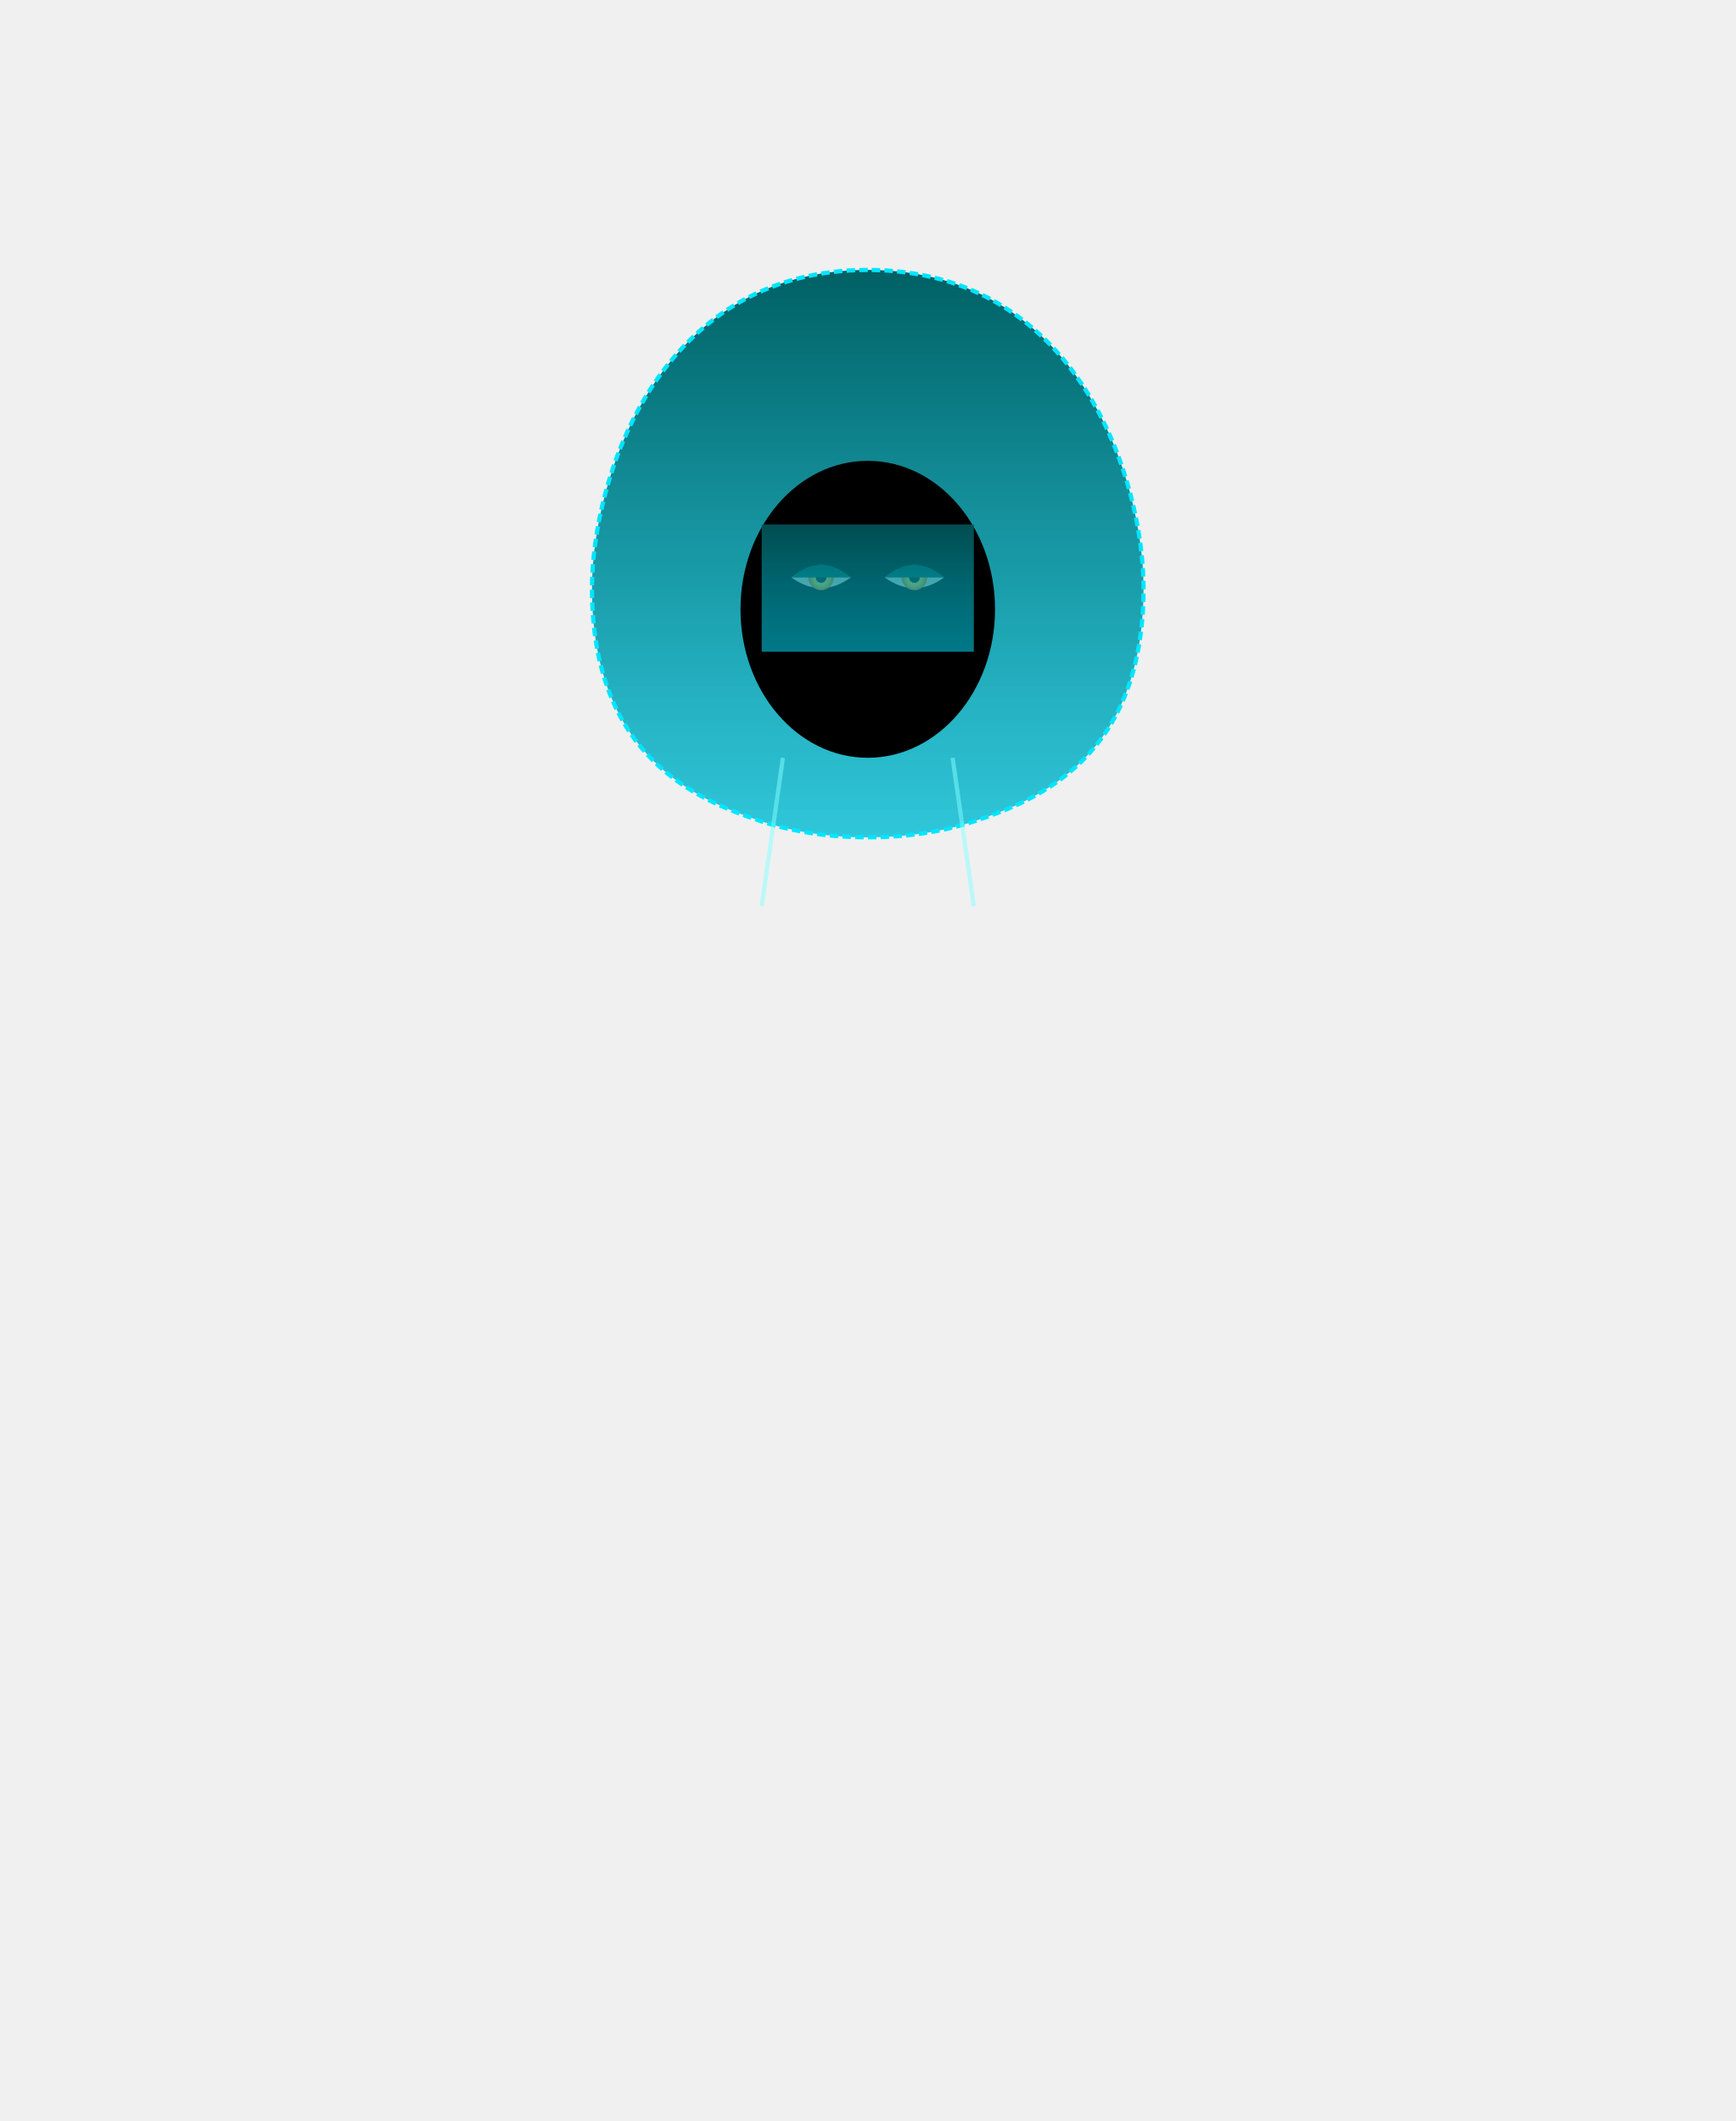
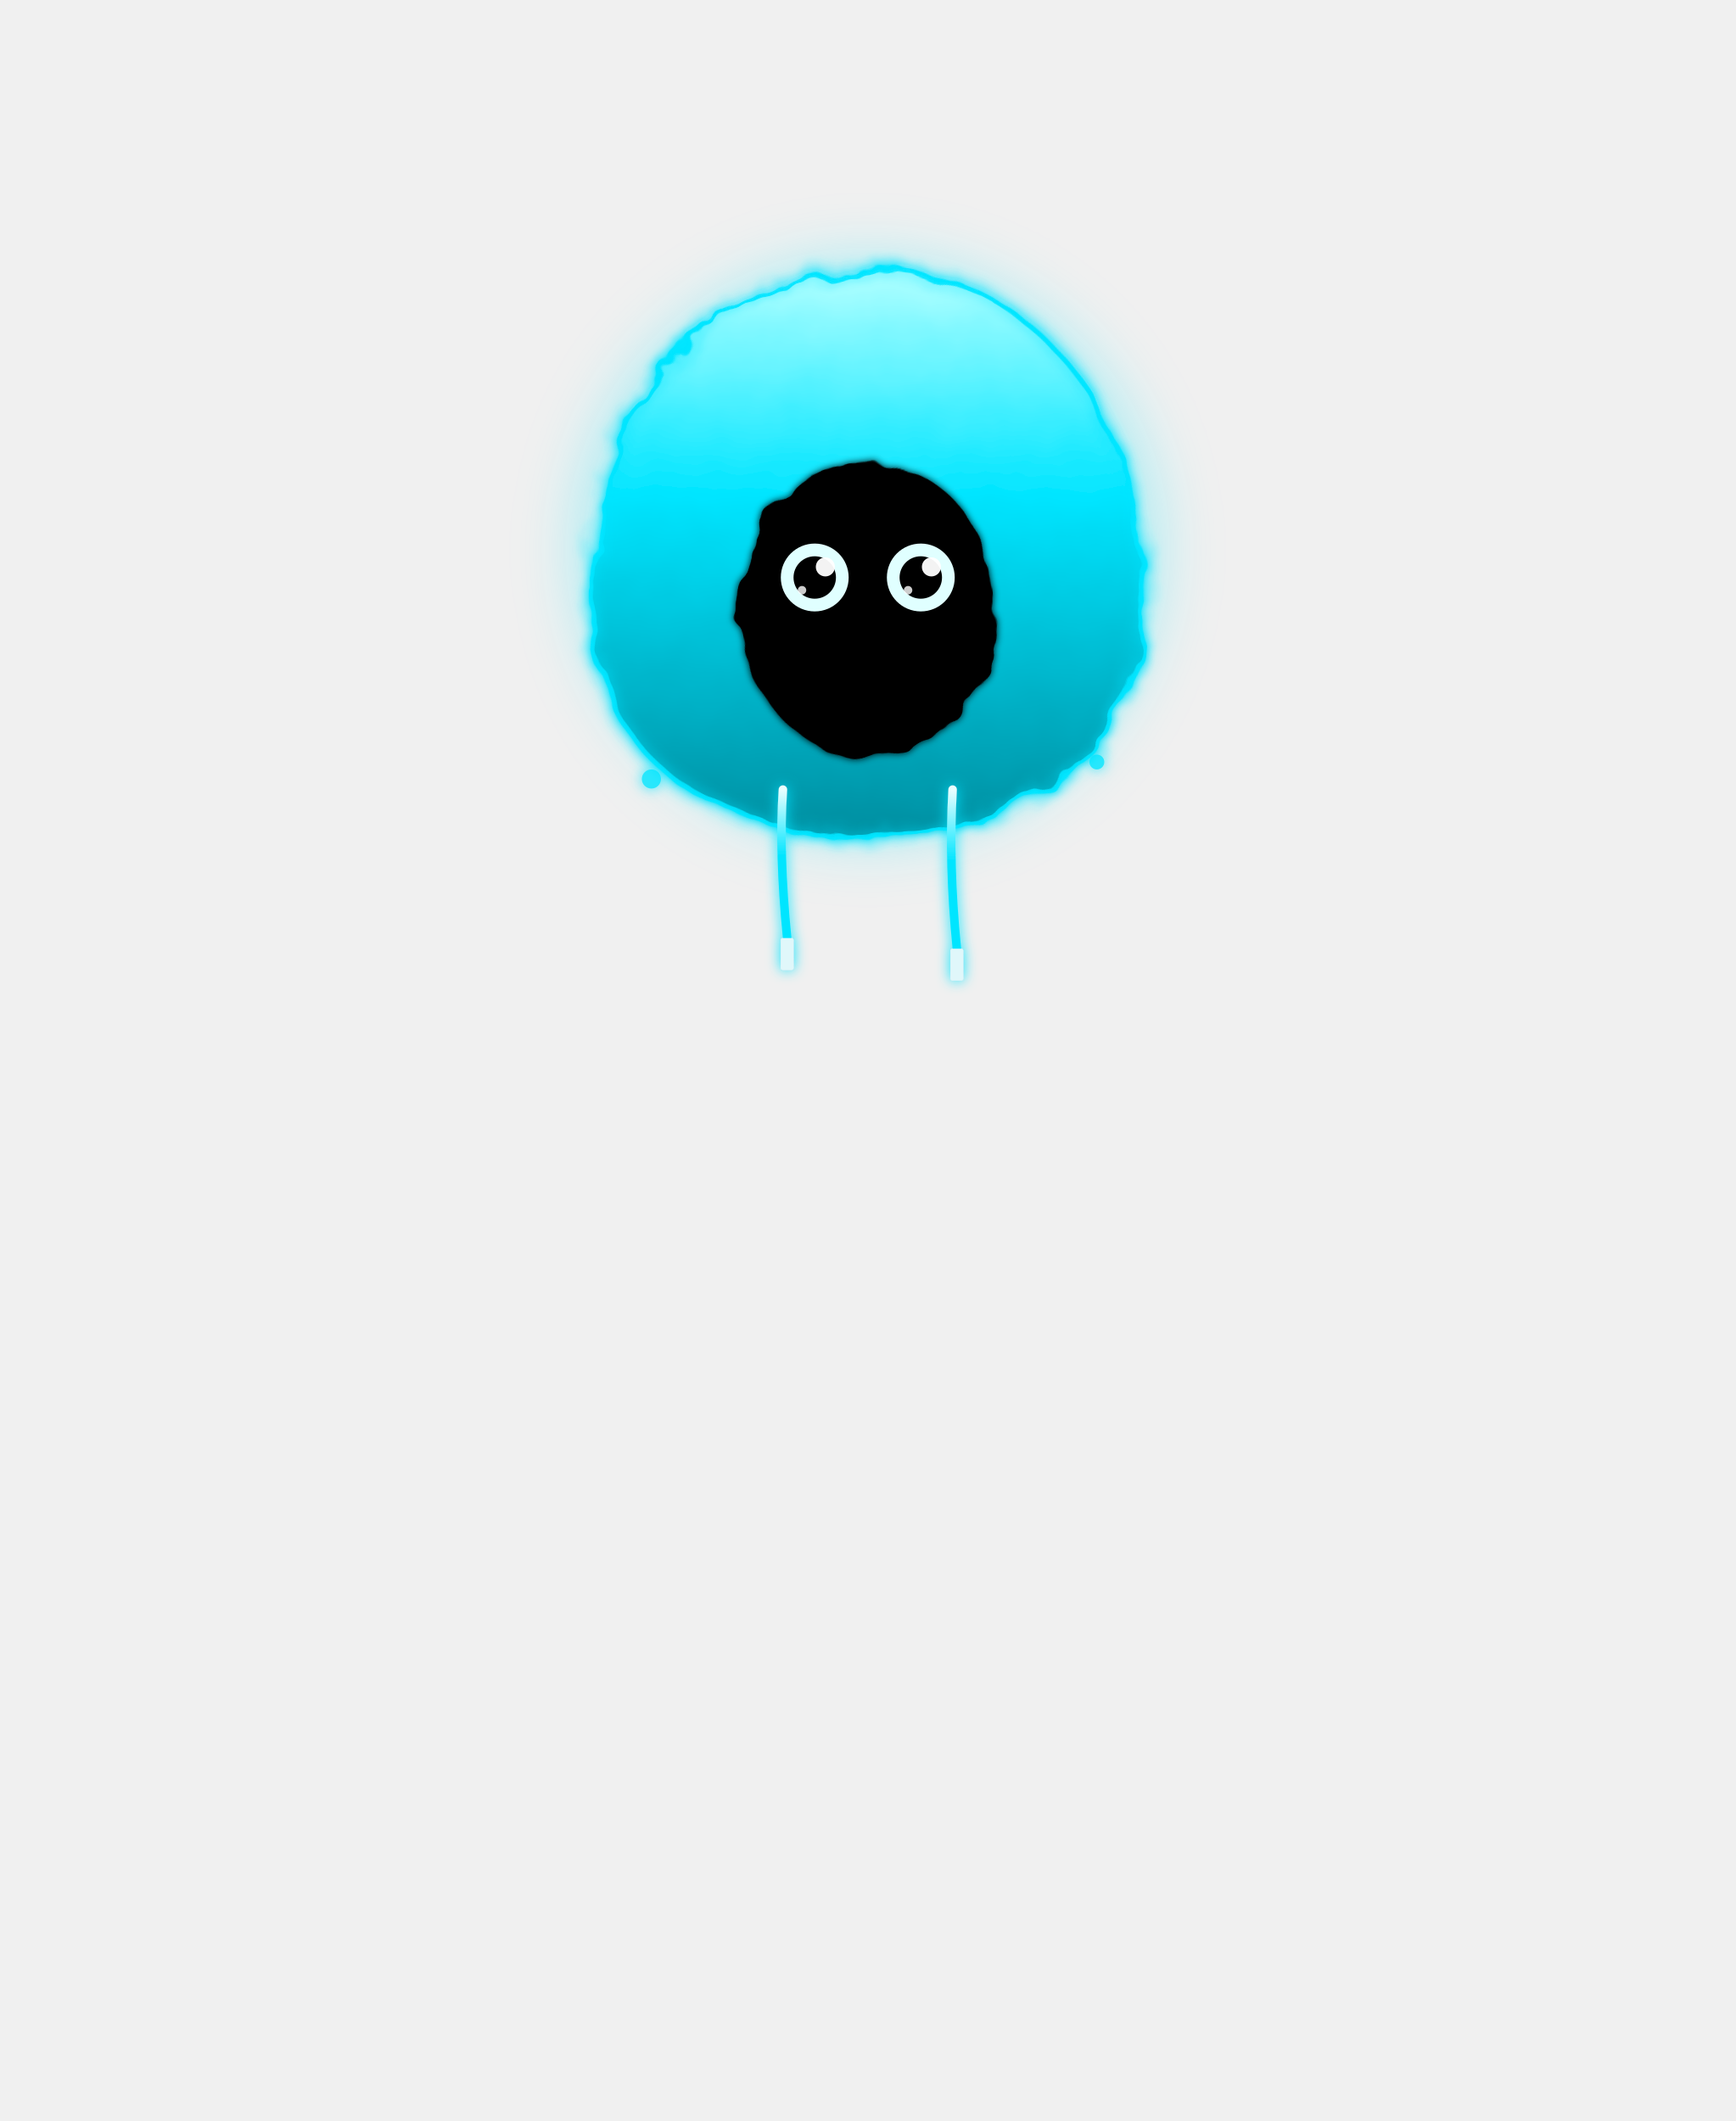
<svg xmlns="http://www.w3.org/2000/svg" viewBox="0 0 180 220">
  <defs>
-     <linearGradient id="holoHood" x1="0%" y1="0%" x2="0%" y2="100%">
-       <stop offset="0%" stop-color="#006064" />
-       <stop offset="100%" stop-color="#00BCD4" stop-opacity="0.8" />
+     <linearGradient id="hoodieCelestial" x1="0%" y1="0%" x2="0%" y2="100%">
+       <stop offset="0%" stop-color="#B2FFFF" />
+       <stop offset="40%" stop-color="#00E5FF" />
+       <stop offset="100%" stop-color="#008EA0" />
    </linearGradient>
-     <filter id="glitchScan">
-       <feFlood flood-color="#00E5FF" flood-opacity="0.2" result="flood" />
-       <feComposite operator="in" in="flood" in2="SourceGraphic" result="mask" />
+     <linearGradient id="stringGradCelestial" x1="0" y1="0" x2="0" y2="1">
+       <stop offset="0%" stop-color="#E8FFFF" />
+       <stop offset="45%" stop-color="#00E5FF" />
+       <stop offset="100%" stop-color="#00E5FF" />
+     </linearGradient>
+     <radialGradient id="humanIrisCelestial" cx="50%" cy="50%" r="50%">
+       <stop offset="20%" stop-color="#E8FFFF" />
+       <stop offset="65%" stop-color="#00E5FF" />
+       <stop offset="100%" stop-color="#00BCD4" />
+     </radialGradient>
+     <filter id="celestialGlow" x="-50%" y="-50%" width="200%" height="200%">
+       <feGaussianBlur in="SourceGraphic" stdDeviation="3.2" result="blur" />
+       <feFlood flood-color="#00E5FF" flood-opacity="1" result="color" />
+       <feComposite in="color" in2="blur" operator="in" result="coloredBlur" />
      <feMerge>
+         <feMergeNode in="coloredBlur" />
        <feMergeNode in="SourceGraphic" />
-         <feMergeNode in="mask" />
      </feMerge>
    </filter>
-     <radialGradient id="humanIrisBlue" cx="50%" cy="50%" r="50%">
-       <stop offset="60%" stop-color="#42A5F5" />
-       <stop offset="100%" stop-color="#0D47A1" />
-     </radialGradient>
-     <radialGradient id="humanIrisGreen" cx="50%" cy="50%" r="50%">
-       <stop offset="60%" stop-color="#66BB6A" />
-       <stop offset="100%" stop-color="#1B5E20" />
-     </radialGradient>
-     <radialGradient id="humanIrisBrown" cx="50%" cy="50%" r="50%">
-       <stop offset="60%" stop-color="#8D6E63" />
-       <stop offset="100%" stop-color="#3E2723" />
-     </radialGradient>
-     <radialGradient id="humanIrisPurple" cx="50%" cy="50%" r="50%">
-       <stop offset="60%" stop-color="#AB47BC" />
-       <stop offset="100%" stop-color="#4A148C" />
-     </radialGradient>
-     <radialGradient id="humanIrisRed" cx="50%" cy="50%" r="50%">
-       <stop offset="60%" stop-color="#EF5350" />
-       <stop offset="100%" stop-color="#B71C1C" />
-     </radialGradient>
-     <radialGradient id="humanIrisGold" cx="50%" cy="50%" r="50%">
-       <stop offset="60%" stop-color="#FFEE58" />
-       <stop offset="100%" stop-color="#F57F17" />
-     </radialGradient>
+     <filter id="auraGlow" x="-60%" y="-60%" width="220%" height="220%">
+       <feGaussianBlur stdDeviation="14" />
+     </filter>
+     <filter id="shadowDissolve">
+       <feTurbulence type="fractalNoise" baseFrequency="0.045" numOctaves="3" seed="1" result="noise">
+         <animate attributeName="seed" values="1;120;1" dur="2.2s" repeatCount="indefinite" />
+       </feTurbulence>
+       <feDisplacementMap in="SourceGraphic" in2="noise" scale="10" result="distorted" />
+       <feGaussianBlur in="distorted" stdDeviation="1.8" result="softened" />
+       <feMerge>
+         <feMergeNode in="softened" />
+         <feMergeNode in="distorted" />
+       </feMerge>
+     </filter>
+     <filter id="voidBlur">
+       <feGaussianBlur stdDeviation="3.5" result="blur" />
+     </filter>
  </defs>
  <g transform="translate(90, 61) scale(0.22)">
-     <path d="M0 -150 C-100 -150 -130 -50 -130 0 C-130 80 -80 100 -50 110 C-20 120 20 120 50 110 C80 100 130 80 130 0 C130 -50 100 -150 0 -150 Z" fill="url(#holoHood)" stroke="#00E5FF" stroke-width="2" stroke-dasharray="4,2" />
-     <ellipse cx="0" cy="10" rx="60" ry="70" fill="#000" />
+     <circle cx="0" cy="-18" r="138" fill="#00E5FF" opacity="0.28" filter="url(#auraGlow)">
+       <animate attributeName="opacity" values="0.18;0.45;0.18" dur="2.8s" repeatCount="indefinite" />
+     </circle>
+     <circle cx="0" cy="-18" r="114" fill="#E8FFFF" opacity="0.24" filter="url(#auraGlow)">
+       <animate attributeName="opacity" values="0.12;0.32;0.12" dur="2.2s" repeatCount="indefinite" />
+     </circle>
+     <g filter="url(#shadowDissolve)">
+       <path d="M0 -150 C-100 -150 -130 -50 -130 0 C-130 80 -80 100 -50 110 C-20 120 20 120 50 110 C80 100 130 80 130 0 C130 -50 100 -150 0 -150 Z" fill="url(#hoodieCelestial)" />
+       <path d="M0 -150 C-100 -150 -130 -50 -130 0 C-130 80 -80 100 -50 110 C-20 120 20 120 50 110 C80 100 130 80 130 0 C130 -50 100 -150 0 -150 Z" fill="none" stroke="#00E5FF" stroke-width="2.2" opacity="0.95" filter="url(#celestialGlow)" />
+     </g>
+     <ellipse cx="0" cy="10" rx="60" ry="70" fill="#020304" filter="url(#shadowDissolve)" />
    <g transform="translate(0, -5)">
-       <g transform="translate(-22, 0)">
-         <path d="M-14 0 Q0 -10 14 0 Q0 10 -14 0 Z" fill="#F5F5F5" />
-         <g>
-           <animateTransform attributeName="transform" type="translate" values="0,0; 5,0; 0,0; -5,0; 0,0; 0,3; 0,0" dur="8s" repeatCount="indefinite" keyTimes="0; 0.1; 0.2; 0.3; 0.4; 0.5; 1" calcMode="discrete" />
-           <circle cx="0" cy="0" r="6" fill="url(#humanIrisGold)" />
-           <circle cx="0" cy="0" r="2.5" fill="#1A1A1A" />
-           <circle cx="2" cy="-2" r="1.5" fill="#FFFFFF" opacity="0.8" />
+       <g>
+         <animate attributeName="opacity" values="1;1;0;1;1;1;0;1;1" dur="7s" repeatCount="indefinite" keyTimes="0; 0.45; 0.46; 0.47; 0.90; 0.91; 0.92; 0.93; 1" />
+         <g transform="translate(-25, 0)">
+           <circle r="16" fill="#E0FFFF" />
+           <circle cx="0" cy="0" r="10" fill="#000000">
+             <animate attributeName="cx" values="0; 4; 4; -5; -5; 0; 0; 3; 3; 0" dur="8s" repeatCount="indefinite" calcMode="discrete" keyTimes="0; 0.1; 0.3; 0.35; 0.55; 0.6; 0.8; 0.85; 0.95; 1" />
+             <animate attributeName="cy" values="0; 2; 2; -3; -3; 0; 0; -2; -2; 0" dur="8s" repeatCount="indefinite" calcMode="discrete" keyTimes="0; 0.1; 0.3; 0.35; 0.55; 0.6; 0.8; 0.85; 0.95; 1" />
+           </circle>
+           <circle cx="5" cy="-5" r="4.5" fill="#FFFFFF" opacity="0.95" />
+           <circle cx="-6" cy="6" r="2" fill="#FFFFFF" opacity="0.8" />
        </g>
-         <path d="M-14 0 Q0 -12 14 0 Q0 0 -14 0 Z" fill="#006064">
-           <animate attributeName="d" values="M-14 0 Q0 -12 14 0 Q0 0 -14 0 Z; M-14 0 Q0 0 14 0 Q0 0 -14 0 Z; M-14 0 Q0 -12 14 0 Q0 0 -14 0 Z" keyTimes="0; 0.05; 0.1" dur="4s" repeatCount="indefinite" begin="0s" />
-         </path>
-       </g>
-       <g transform="translate(22, 0)">
-         <path d="M-14 0 Q0 -10 14 0 Q0 10 -14 0 Z" fill="#F5F5F5" />
-         <g>
-           <animateTransform attributeName="transform" type="translate" values="0,0; 5,0; 0,0; -5,0; 0,0; 0,3; 0,0" dur="8s" repeatCount="indefinite" keyTimes="0; 0.1; 0.2; 0.3; 0.4; 0.5; 1" calcMode="discrete" />
-           <circle cx="0" cy="0" r="6" fill="url(#humanIrisGold)" />
-           <circle cx="0" cy="0" r="2.5" fill="#1A1A1A" />
-           <circle cx="2" cy="-2" r="1.5" fill="#FFFFFF" opacity="0.8" />
+         <g transform="translate(25, 0)">
+           <circle r="16" fill="#E0FFFF" />
+           <circle cx="0" cy="0" r="10" fill="#000000">
+             <animate attributeName="cx" values="0; 4; 4; -5; -5; 0; 0; 3; 3; 0" dur="8s" repeatCount="indefinite" calcMode="discrete" keyTimes="0; 0.1; 0.3; 0.35; 0.55; 0.6; 0.8; 0.85; 0.95; 1" />
+             <animate attributeName="cy" values="0; 2; 2; -3; -3; 0; 0; -2; -2; 0" dur="8s" repeatCount="indefinite" calcMode="discrete" keyTimes="0; 0.1; 0.3; 0.35; 0.55; 0.6; 0.8; 0.85; 0.95; 1" />
+           </circle>
+           <circle cx="5" cy="-5" r="4.5" fill="#FFFFFF" opacity="0.95" />
+           <circle cx="-6" cy="6" r="2" fill="#FFFFFF" opacity="0.8" />
        </g>
-         <path d="M-14 0 Q0 -12 14 0 Q0 0 -14 0 Z" fill="#006064">
-           <animate attributeName="d" values="M-14 0 Q0 -12 14 0 Q0 0 -14 0 Z; M-14 0 Q0 0 14 0 Q0 0 -14 0 Z; M-14 0 Q0 -12 14 0 Q0 0 -14 0 Z" keyTimes="0; 0.05; 0.1" dur="4s" repeatCount="indefinite" begin="0s" />
-         </path>
      </g>
    </g>
-     <rect x="-50" y="-30" width="100" height="60" fill="url(#holoHood)" opacity="0.8">
-       <animate attributeName="height" values="60;10;60" dur="0.2s" repeatCount="indefinite" />
-     </rect>
-     <path d="M-40 80 L-50 150" stroke="#84FFFF" stroke-width="2" opacity="0.5" />
-     <path d="M40 80 L50 150" stroke="#84FFFF" stroke-width="2" opacity="0.5" />
+     <g transform="translate(0, 35)" filter="url(#celestialGlow)">
+       <g>
+         <path d="M-40 60 Q-42 90 -38 130" fill="none" stroke="url(#stringGradCelestial)" stroke-width="4" stroke-linecap="round">
+           <animate attributeName="d" values="M-40 60 Q-42 90 -38 130; M-40 60 Q-38 90 -40 130; M-40 60 Q-42 90 -38 130" dur="3s" repeatCount="indefinite" calcMode="spline" keySplines="0.4 0 0.2 1; 0.4 0 0.2 1" />
+         </path>
+         <rect x="-41" y="130" width="6" height="15" rx="1" fill="#E0F7FA">
+           <animate attributeName="x" values="-41;-43;-41" dur="3s" repeatCount="indefinite" calcMode="spline" keySplines="0.4 0 0.2 1; 0.4 0 0.2 1" />
+           <animateTransform attributeName="transform" type="rotate" values="3 -38 130; -3 -38 130; 3 -38 130" dur="3s" repeatCount="indefinite" />
+         </rect>
+       </g>
+       <g>
+         <path d="M40 60 Q38 95 42 135" fill="none" stroke="url(#stringGradCelestial)" stroke-width="4" stroke-linecap="round">
+           <animate attributeName="d" values="M40 60 Q38 95 42 135; M40 60 Q42 95 40 135; M40 60 Q38 95 42 135" dur="4s" repeatCount="indefinite" calcMode="spline" keySplines="0.4 0 0.2 1; 0.4 0 0.2 1" />
+         </path>
+         <rect x="39" y="135" width="6" height="15" rx="1" fill="#E0F7FA">
+           <animate attributeName="x" values="39;37;39" dur="4s" repeatCount="indefinite" />
+           <animateTransform attributeName="transform" type="rotate" values="-2 41 135; 2 41 135; -2 41 135" dur="4s" repeatCount="indefinite" />
+         </rect>
+       </g>
+     </g>
+     <g fill="#00E5FF" opacity="0.82" filter="url(#celestialGlow)">
+       <circle cx="-102" cy="90" r="4.5">
+         <animate attributeName="cy" values="90;-120" dur="3.2s" repeatCount="indefinite" />
+         <animate attributeName="opacity" values="0.7;0" dur="3.2s" repeatCount="indefinite" />
+       </circle>
+       <circle cx="108" cy="82" r="3.5">
+         <animate attributeName="cy" values="82;-132" dur="2.7s" repeatCount="indefinite" />
+         <animate attributeName="opacity" values="0.65;0" dur="2.7s" repeatCount="indefinite" />
+       </circle>
+     </g>
  </g>
</svg>
